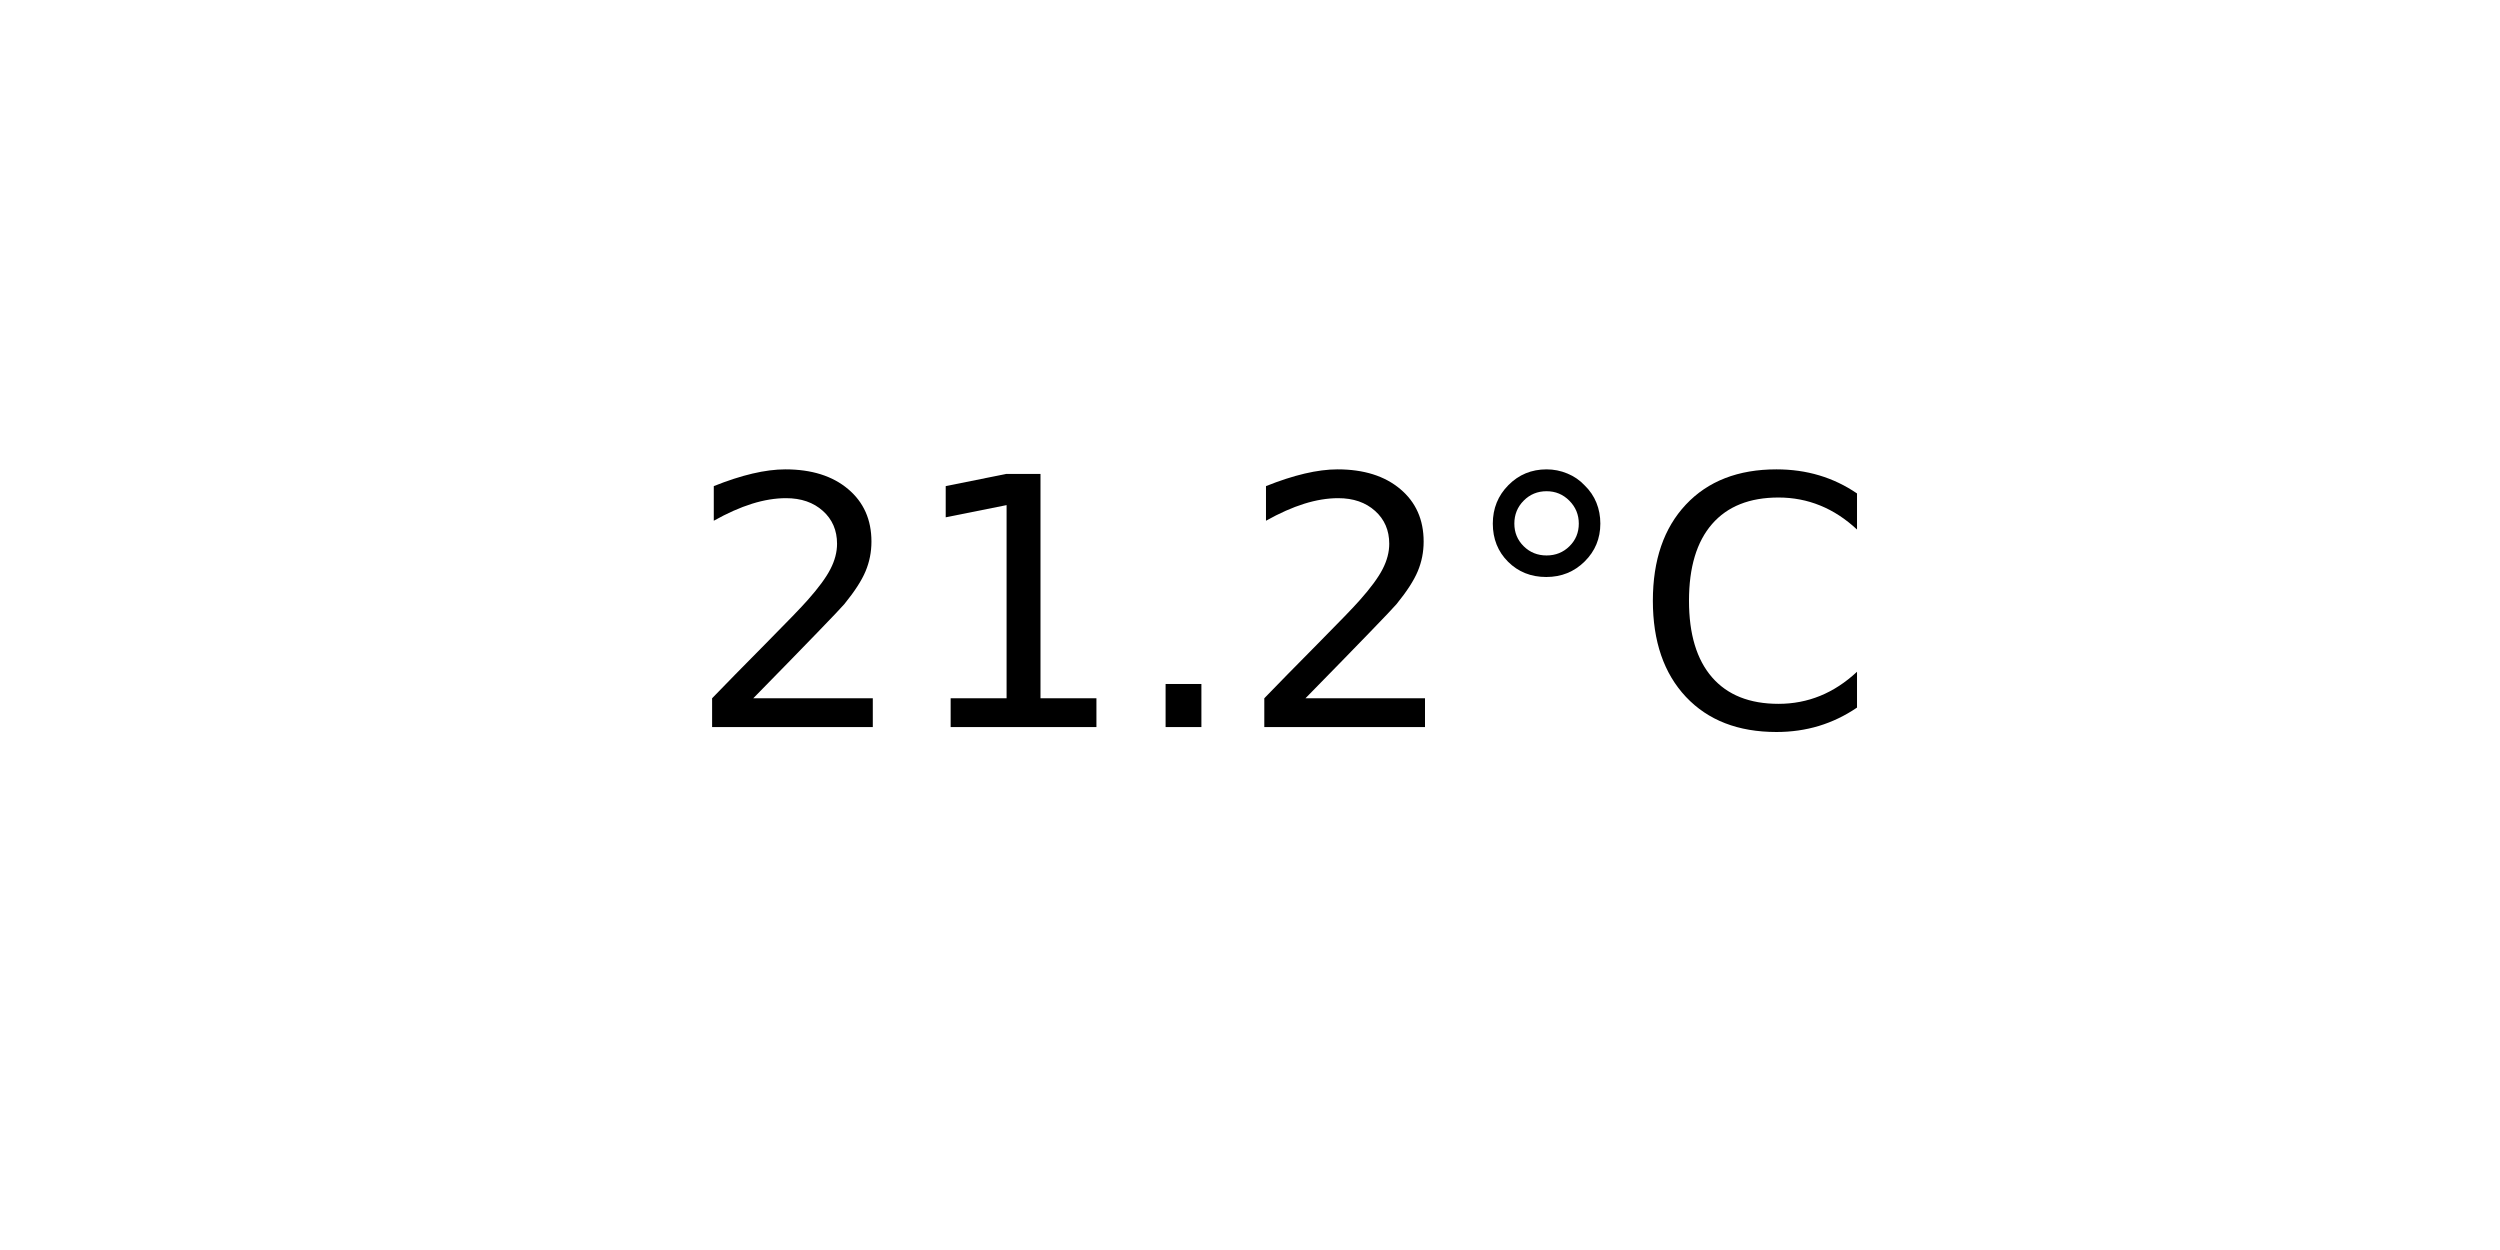
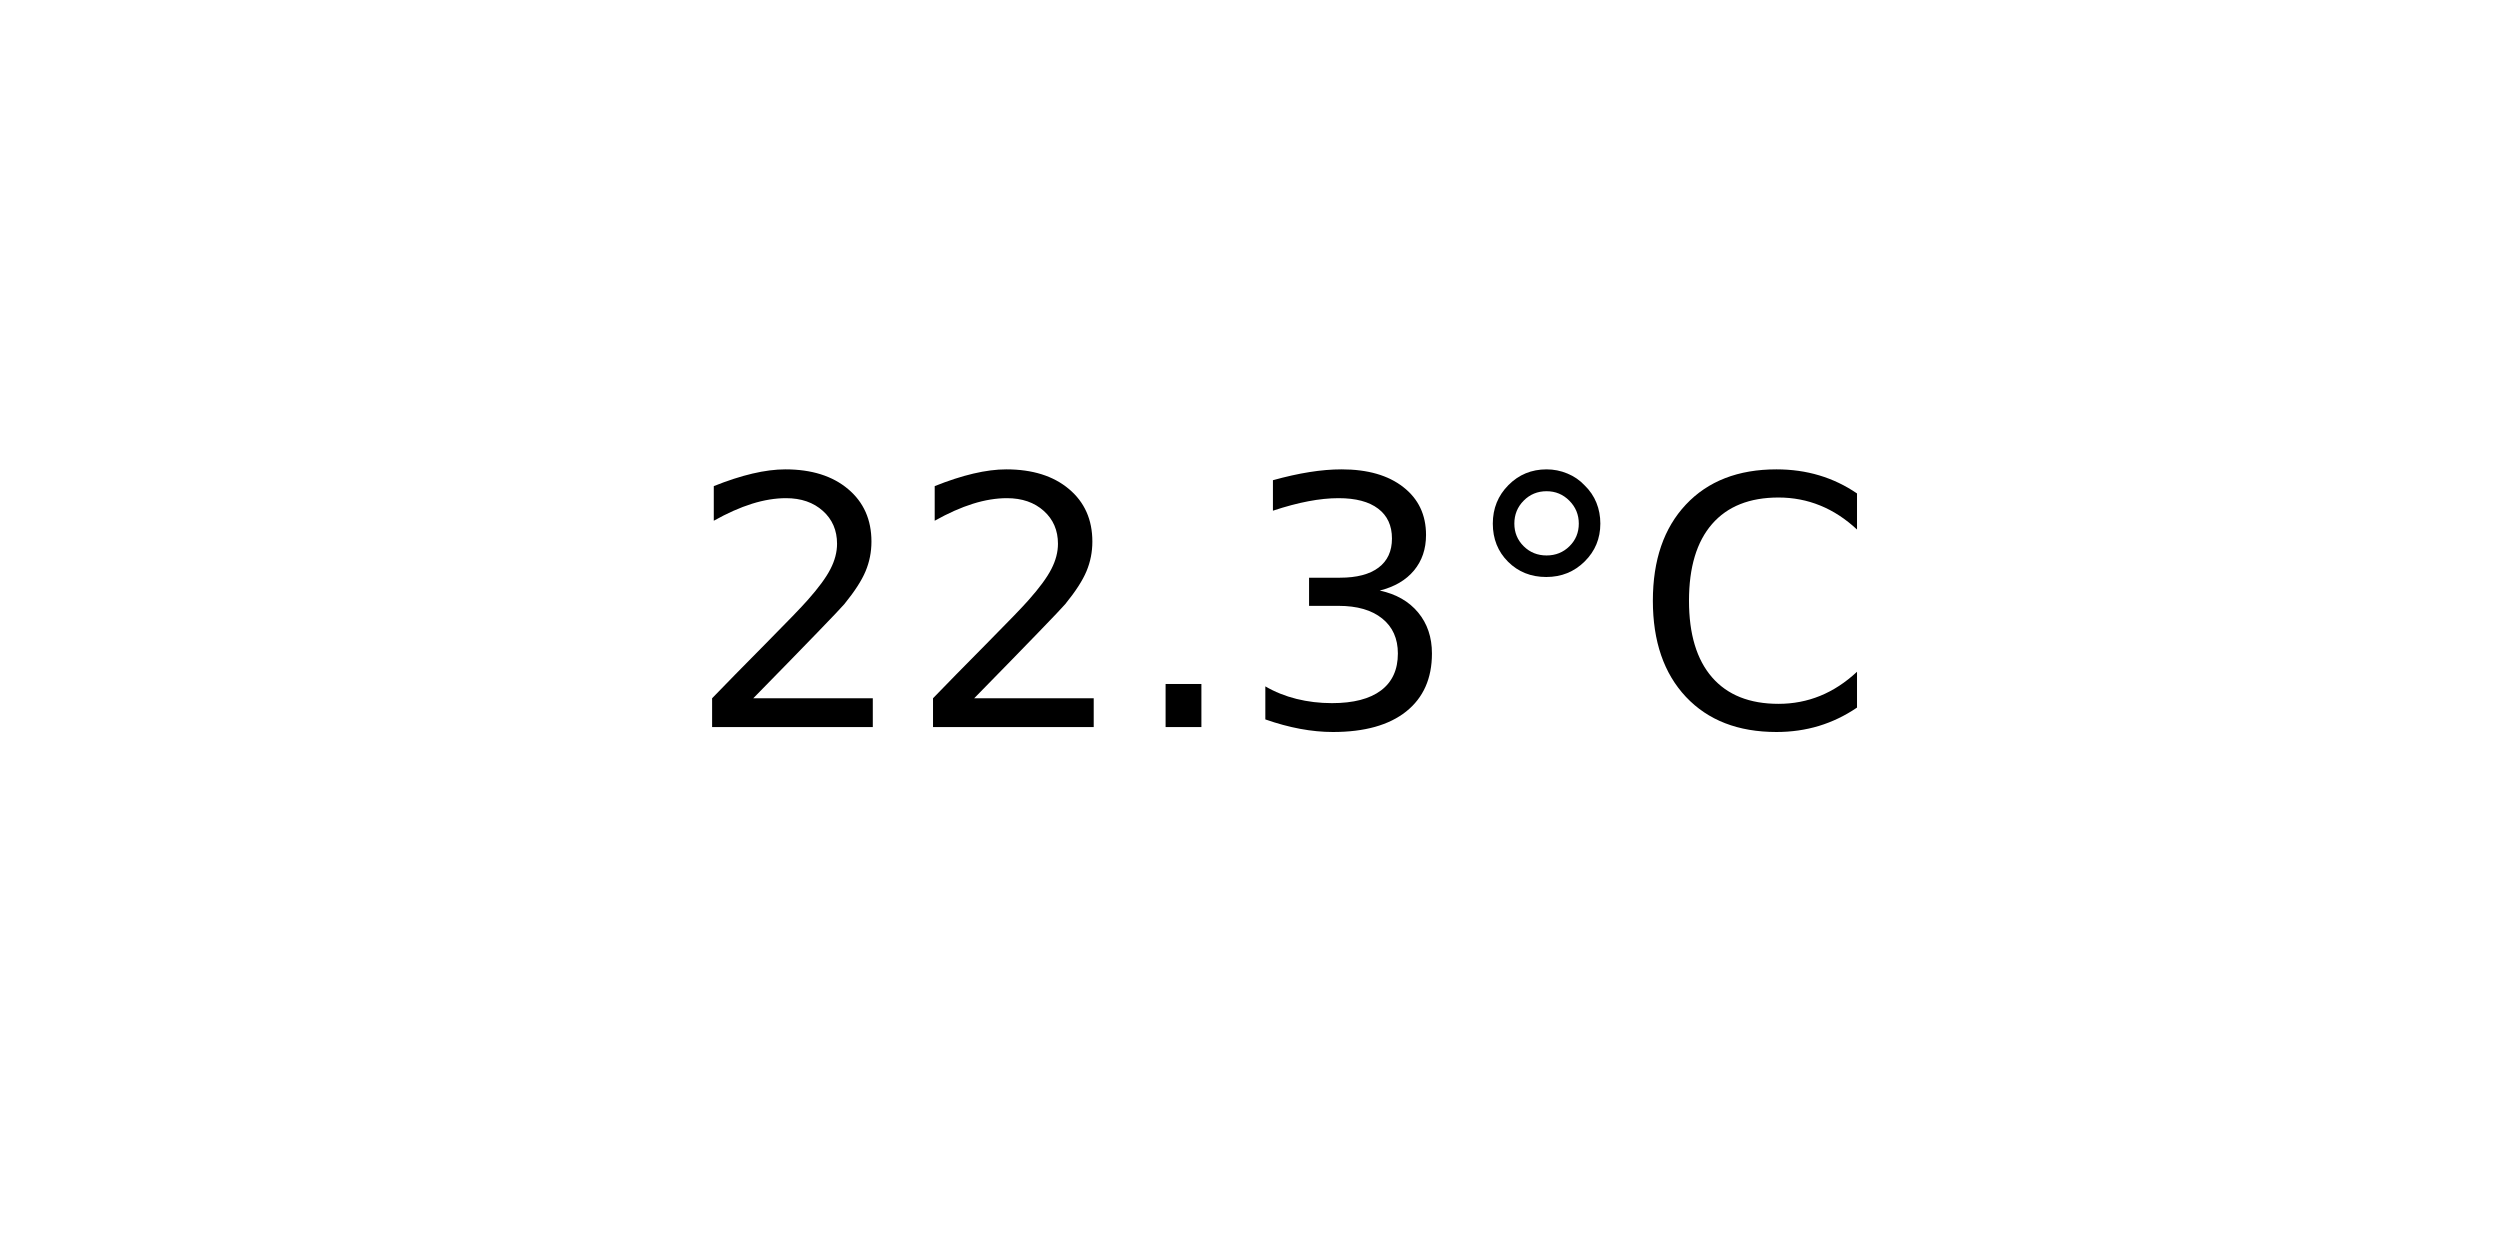
<svg xmlns="http://www.w3.org/2000/svg" xmlns:xlink="http://www.w3.org/1999/xlink" width="72pt" height="36pt" viewBox="0 0 72 36" version="1.1">
  <defs>
    <style type="text/css">*{stroke-linejoin: round; stroke-linecap: butt}</style>
  </defs>
  <g id="figure_1">
    <g id="axes_1">
      <g id="text_1">
        <g transform="translate(19.77578 20.93937) scale(0.1 -0.1)">
          <defs>
            <path id="DejaVuSans-32" d="M 1228 531  L 3431 531  L 3431 0  L 469 0  L 469 531  Q 828 903 1448 1529  Q 2069 2156 2228 2338  Q 2531 2678 2651 2914  Q 2772 3150 2772 3378  Q 2772 3750 2511 3984  Q 2250 4219 1831 4219  Q 1534 4219 1204 4116  Q 875 4013 500 3803  L 500 4441  Q 881 4594 1212 4672  Q 1544 4750 1819 4750  Q 2544 4750 2975 4387  Q 3406 4025 3406 3419  Q 3406 3131 3298 2873  Q 3191 2616 2906 2266  Q 2828 2175 2409 1742  Q 1991 1309 1228 531  z " transform="scale(0.015625)" />
-             <path id="DejaVuSans-31" d="M 794 531  L 1825 531  L 1825 4091  L 703 3866  L 703 4441  L 1819 4666  L 2450 4666  L 2450 531  L 3481 531  L 3481 0  L 794 0  L 794 531  z " transform="scale(0.015625)" />
            <path id="DejaVuSans-2e" d="M 684 794  L 1344 794  L 1344 0  L 684 0  L 684 794  z " transform="scale(0.015625)" />
+             <path id="DejaVuSans-33" d="M 2597 2516  Q 3050 2419 3304 2112  Q 3559 1806 3559 1356  Q 3559 666 3084 287  Q 2609 -91 1734 -91  Q 1441 -91 1130 -33  Q 819 25 488 141  L 488 750  Q 750 597 1062 519  Q 1375 441 1716 441  Q 2309 441 2620 675  Q 2931 909 2931 1356  Q 2931 1769 2642 2001  Q 2353 2234 1838 2234  L 1294 2234  L 1294 2753  L 1863 2753  Q 2328 2753 2575 2939  Q 2822 3125 2822 3475  Q 2822 3834 2567 4026  Q 2313 4219 1838 4219  Q 1578 4219 1281 4162  Q 984 4106 628 3988  L 628 4550  Q 988 4650 1302 4700  Q 1616 4750 1894 4750  Q 2613 4750 3031 4423  Q 3450 4097 3450 3541  Q 3450 3153 3228 2886  Q 3006 2619 2597 2516  z " transform="scale(0.015625)" />
            <path id="DejaVuSans-b0" d="M 1600 4347  Q 1350 4347 1178 4173  Q 1006 4000 1006 3750  Q 1006 3503 1178 3333  Q 1350 3163 1600 3163  Q 1850 3163 2022 3333  Q 2194 3503 2194 3750  Q 2194 3997 2020 4172  Q 1847 4347 1600 4347  z M 1600 4750  Q 1800 4750 1984 4673  Q 2169 4597 2303 4453  Q 2447 4313 2519 4134  Q 2591 3956 2591 3750  Q 2591 3338 2302 3052  Q 2013 2766 1594 2766  Q 1172 2766 890 3047  Q 609 3328 609 3750  Q 609 4169 896 4459  Q 1184 4750 1600 4750  z " transform="scale(0.015625)" />
            <path id="DejaVuSans-43" d="M 4122 4306  L 4122 3641  Q 3803 3938 3442 4084  Q 3081 4231 2675 4231  Q 1875 4231 1450 3742  Q 1025 3253 1025 2328  Q 1025 1406 1450 917  Q 1875 428 2675 428  Q 3081 428 3442 575  Q 3803 722 4122 1019  L 4122 359  Q 3791 134 3420 21  Q 3050 -91 2638 -91  Q 1578 -91 968 557  Q 359 1206 359 2328  Q 359 3453 968 4101  Q 1578 4750 2638 4750  Q 3056 4750 3426 4639  Q 3797 4528 4122 4306  z " transform="scale(0.015625)" />
          </defs>
          <use xlink:href="#DejaVuSans-32" />
-           <use xlink:href="#DejaVuSans-31" x="63.623" />
+           <use xlink:href="#DejaVuSans-32" x="63.623" />
          <use xlink:href="#DejaVuSans-2e" x="127.246" />
-           <use xlink:href="#DejaVuSans-32" x="159.033" />
+           <use xlink:href="#DejaVuSans-33" x="159.033" />
          <use xlink:href="#DejaVuSans-b0" x="222.656" />
          <use xlink:href="#DejaVuSans-43" x="272.656" />
        </g>
      </g>
    </g>
  </g>
</svg>
